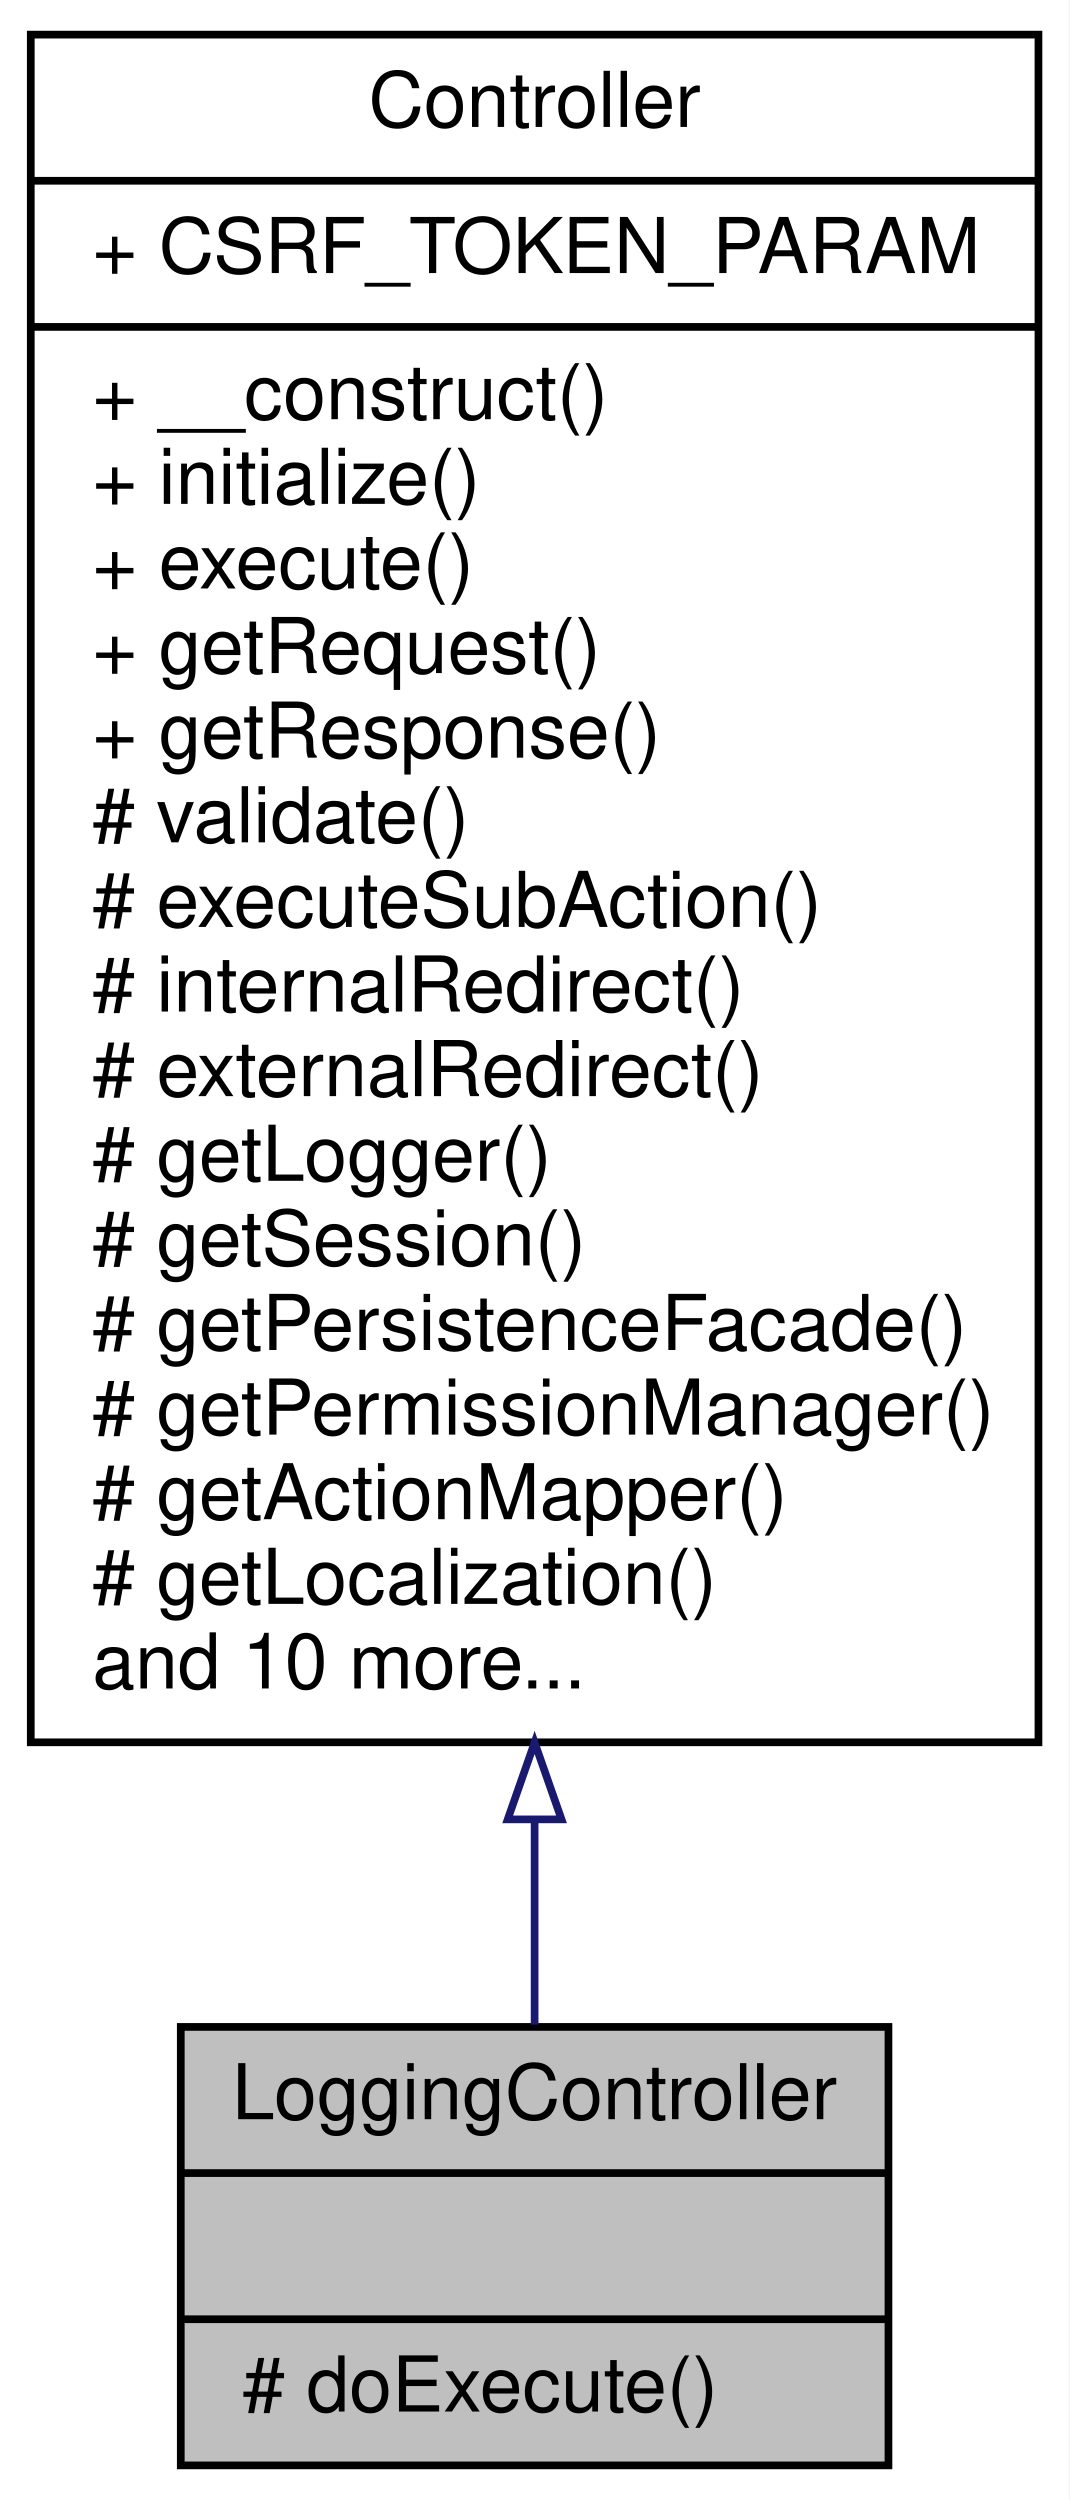
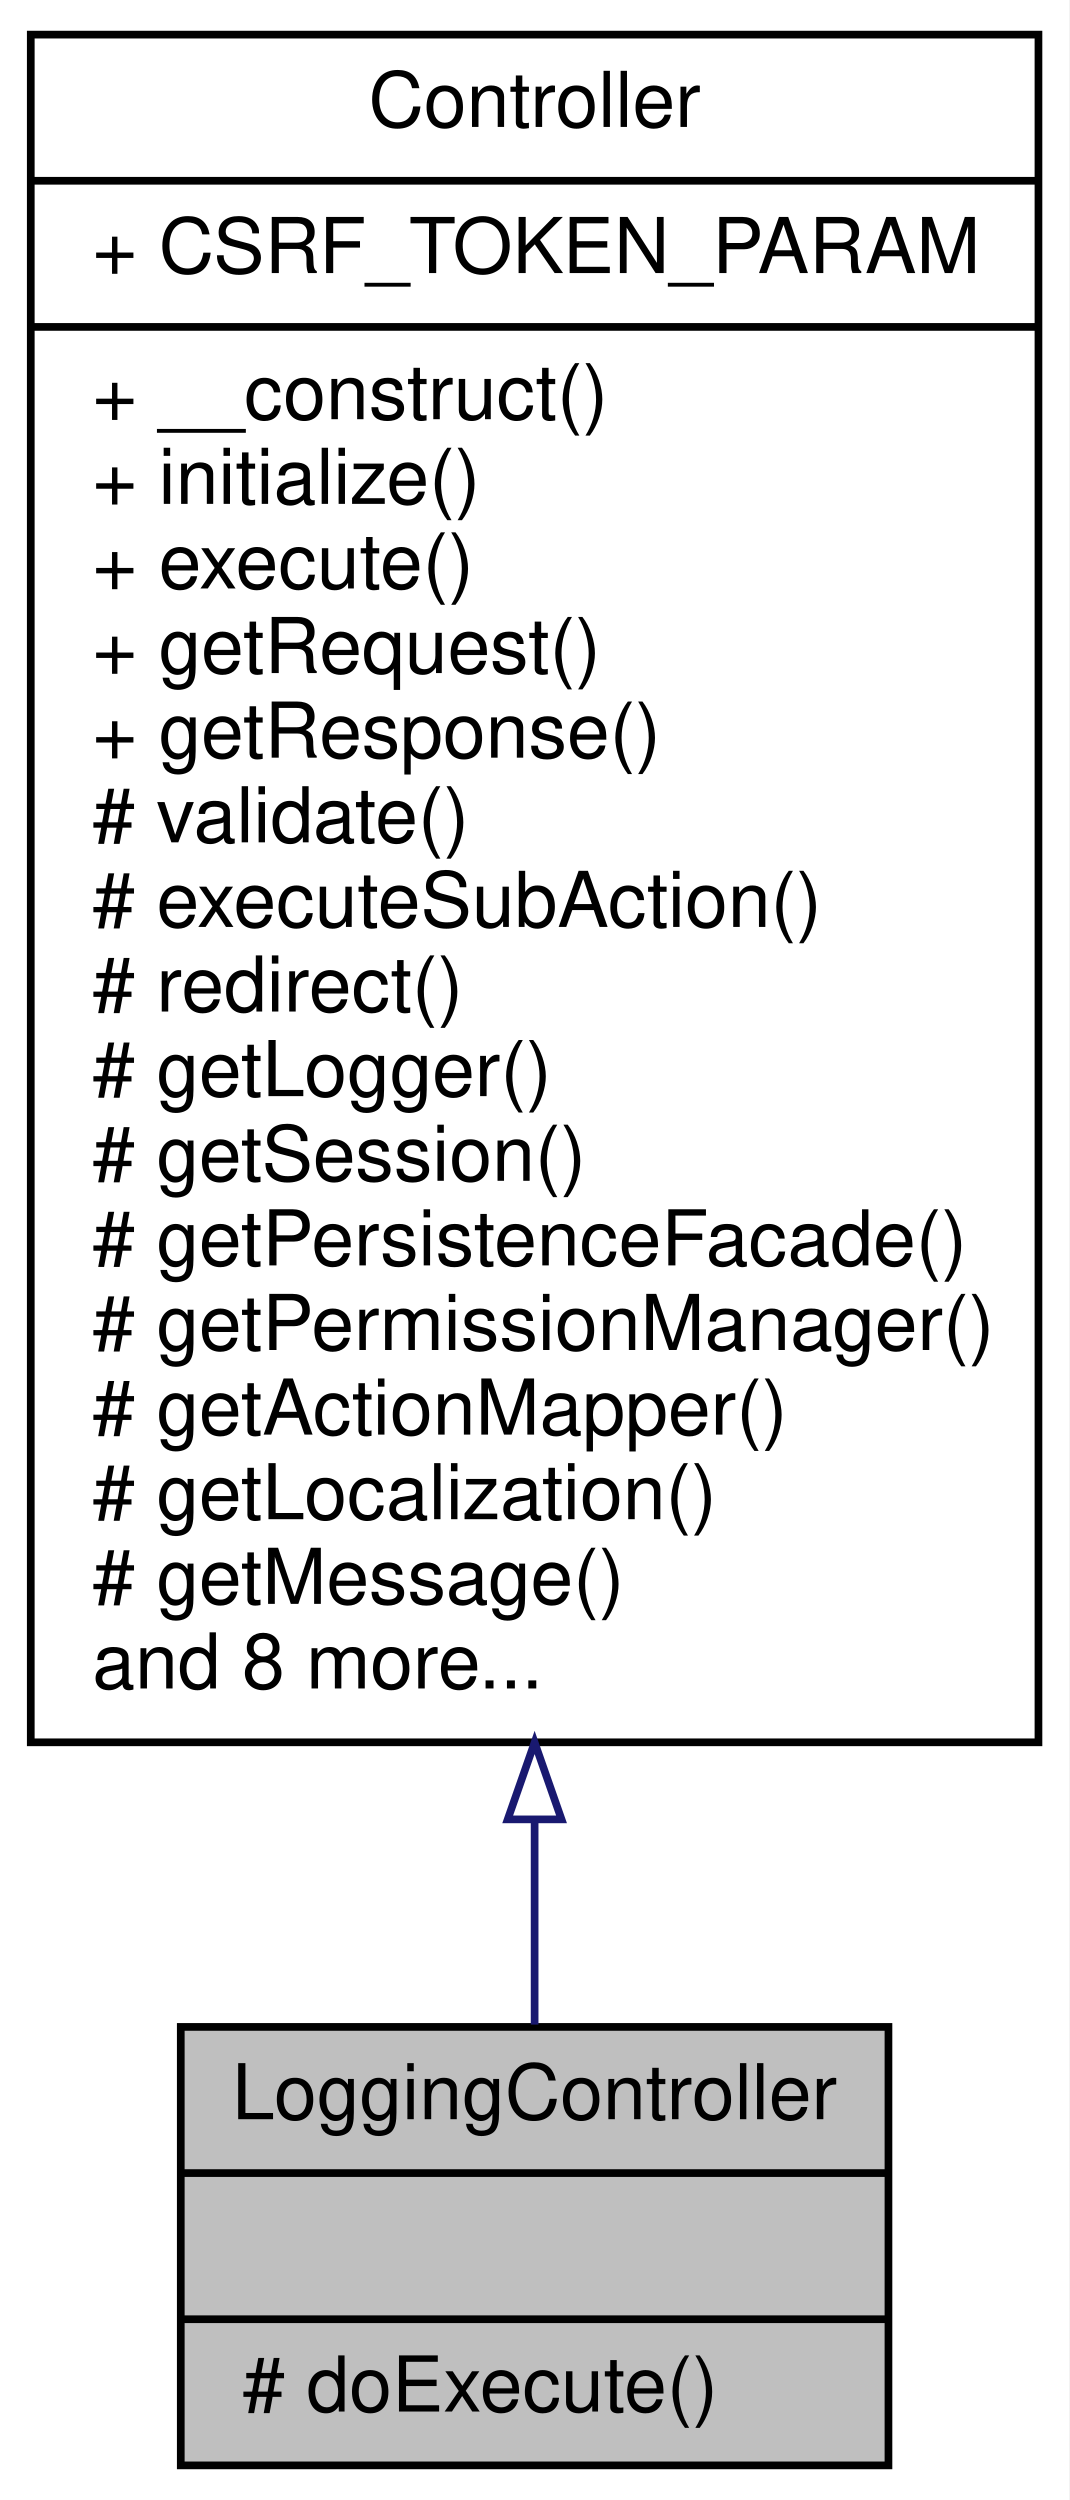
<svg xmlns="http://www.w3.org/2000/svg" xmlns:xlink="http://www.w3.org/1999/xlink" width="139pt" height="325pt" viewBox="0.00 0.00 139.00 325.00">
  <g id="graph0" class="graph" transform="scale(1 1) rotate(0) translate(4 321)">
    <polygon fill="white" stroke="none" points="-4,4 -4,-321 135,-321 135,4 -4,4" />
    <g id="node1" class="node">
      <polygon fill="#bfbfbf" stroke="black" points="19.5,-0.5 19.5,-57.5 111.5,-57.5 111.5,-0.5 19.5,-0.5" />
      <text text-anchor="middle" x="65.5" y="-45.5" font-family="Helvetica,sans-Serif" font-size="10.00">LoggingController</text>
      <polyline fill="none" stroke="black" points="19.5,-38.5 111.5,-38.5 " />
      <text text-anchor="middle" x="65.5" y="-26.5" font-family="Helvetica,sans-Serif" font-size="10.00"> </text>
      <polyline fill="none" stroke="black" points="19.5,-19.5 111.5,-19.5 " />
      <text text-anchor="start" x="27.5" y="-7.5" font-family="Helvetica,sans-Serif" font-size="10.00"># doExecute()</text>
    </g>
    <g id="node2" class="node">
      <g id="a_node2">
        <a xlink:href="classwcmf_1_1lib_1_1presentation_1_1_controller.html" target="_top" xlink:title="Controller is the base class of all controllers. ">
          <polygon fill="white" stroke="black" points="0,-94.5 0,-316.5 131,-316.5 131,-94.5 0,-94.5" />
          <text text-anchor="middle" x="65.5" y="-304.5" font-family="Helvetica,sans-Serif" font-size="10.00">Controller</text>
          <polyline fill="none" stroke="black" points="0,-297.5 131,-297.5 " />
          <text text-anchor="start" x="8" y="-285.5" font-family="Helvetica,sans-Serif" font-size="10.00">+ CSRF_TOKEN_PARAM</text>
          <polyline fill="none" stroke="black" points="0,-278.5 131,-278.5 " />
          <text text-anchor="start" x="8" y="-266.5" font-family="Helvetica,sans-Serif" font-size="10.00">+ __construct()</text>
          <text text-anchor="start" x="8" y="-255.5" font-family="Helvetica,sans-Serif" font-size="10.00">+ initialize()</text>
          <text text-anchor="start" x="8" y="-244.5" font-family="Helvetica,sans-Serif" font-size="10.00">+ execute()</text>
          <text text-anchor="start" x="8" y="-233.5" font-family="Helvetica,sans-Serif" font-size="10.00">+ getRequest()</text>
          <text text-anchor="start" x="8" y="-222.5" font-family="Helvetica,sans-Serif" font-size="10.00">+ getResponse()</text>
          <text text-anchor="start" x="8" y="-211.5" font-family="Helvetica,sans-Serif" font-size="10.00"># validate()</text>
          <text text-anchor="start" x="8" y="-200.5" font-family="Helvetica,sans-Serif" font-size="10.00"># executeSubAction()</text>
-           <text text-anchor="start" x="8" y="-189.5" font-family="Helvetica,sans-Serif" font-size="10.00"># internalRedirect()</text>
-           <text text-anchor="start" x="8" y="-178.5" font-family="Helvetica,sans-Serif" font-size="10.00"># externalRedirect()</text>
-           <text text-anchor="start" x="8" y="-167.5" font-family="Helvetica,sans-Serif" font-size="10.00"># getLogger()</text>
-           <text text-anchor="start" x="8" y="-156.5" font-family="Helvetica,sans-Serif" font-size="10.00"># getSession()</text>
-           <text text-anchor="start" x="8" y="-145.5" font-family="Helvetica,sans-Serif" font-size="10.00"># getPersistenceFacade()</text>
-           <text text-anchor="start" x="8" y="-134.5" font-family="Helvetica,sans-Serif" font-size="10.00"># getPermissionManager()</text>
-           <text text-anchor="start" x="8" y="-123.5" font-family="Helvetica,sans-Serif" font-size="10.00"># getActionMapper()</text>
-           <text text-anchor="start" x="8" y="-112.5" font-family="Helvetica,sans-Serif" font-size="10.00"># getLocalization()</text>
-           <text text-anchor="start" x="8" y="-101.5" font-family="Helvetica,sans-Serif" font-size="10.00">and 10 more...</text>
+           <text text-anchor="start" x="8" y="-189.5" font-family="Helvetica,sans-Serif" font-size="10.00"># redirect()</text>
+           <text text-anchor="start" x="8" y="-178.5" font-family="Helvetica,sans-Serif" font-size="10.00"># getLogger()</text>
+           <text text-anchor="start" x="8" y="-167.5" font-family="Helvetica,sans-Serif" font-size="10.00"># getSession()</text>
+           <text text-anchor="start" x="8" y="-156.5" font-family="Helvetica,sans-Serif" font-size="10.00"># getPersistenceFacade()</text>
+           <text text-anchor="start" x="8" y="-145.5" font-family="Helvetica,sans-Serif" font-size="10.00"># getPermissionManager()</text>
+           <text text-anchor="start" x="8" y="-134.5" font-family="Helvetica,sans-Serif" font-size="10.00"># getActionMapper()</text>
+           <text text-anchor="start" x="8" y="-123.5" font-family="Helvetica,sans-Serif" font-size="10.00"># getLocalization()</text>
+           <text text-anchor="start" x="8" y="-112.5" font-family="Helvetica,sans-Serif" font-size="10.00"># getMessage()</text>
+           <text text-anchor="start" x="8" y="-101.5" font-family="Helvetica,sans-Serif" font-size="10.00">and 8 more...</text>
        </a>
      </g>
    </g>
    <g id="edge1" class="edge">
      <path fill="none" stroke="midnightblue" d="M65.5,-84.239C65.5,-74.605 65.5,-65.602 65.5,-57.805" />
      <polygon fill="none" stroke="midnightblue" points="62,-84.481 65.5,-94.482 69,-84.482 62,-84.481" />
    </g>
  </g>
</svg>
